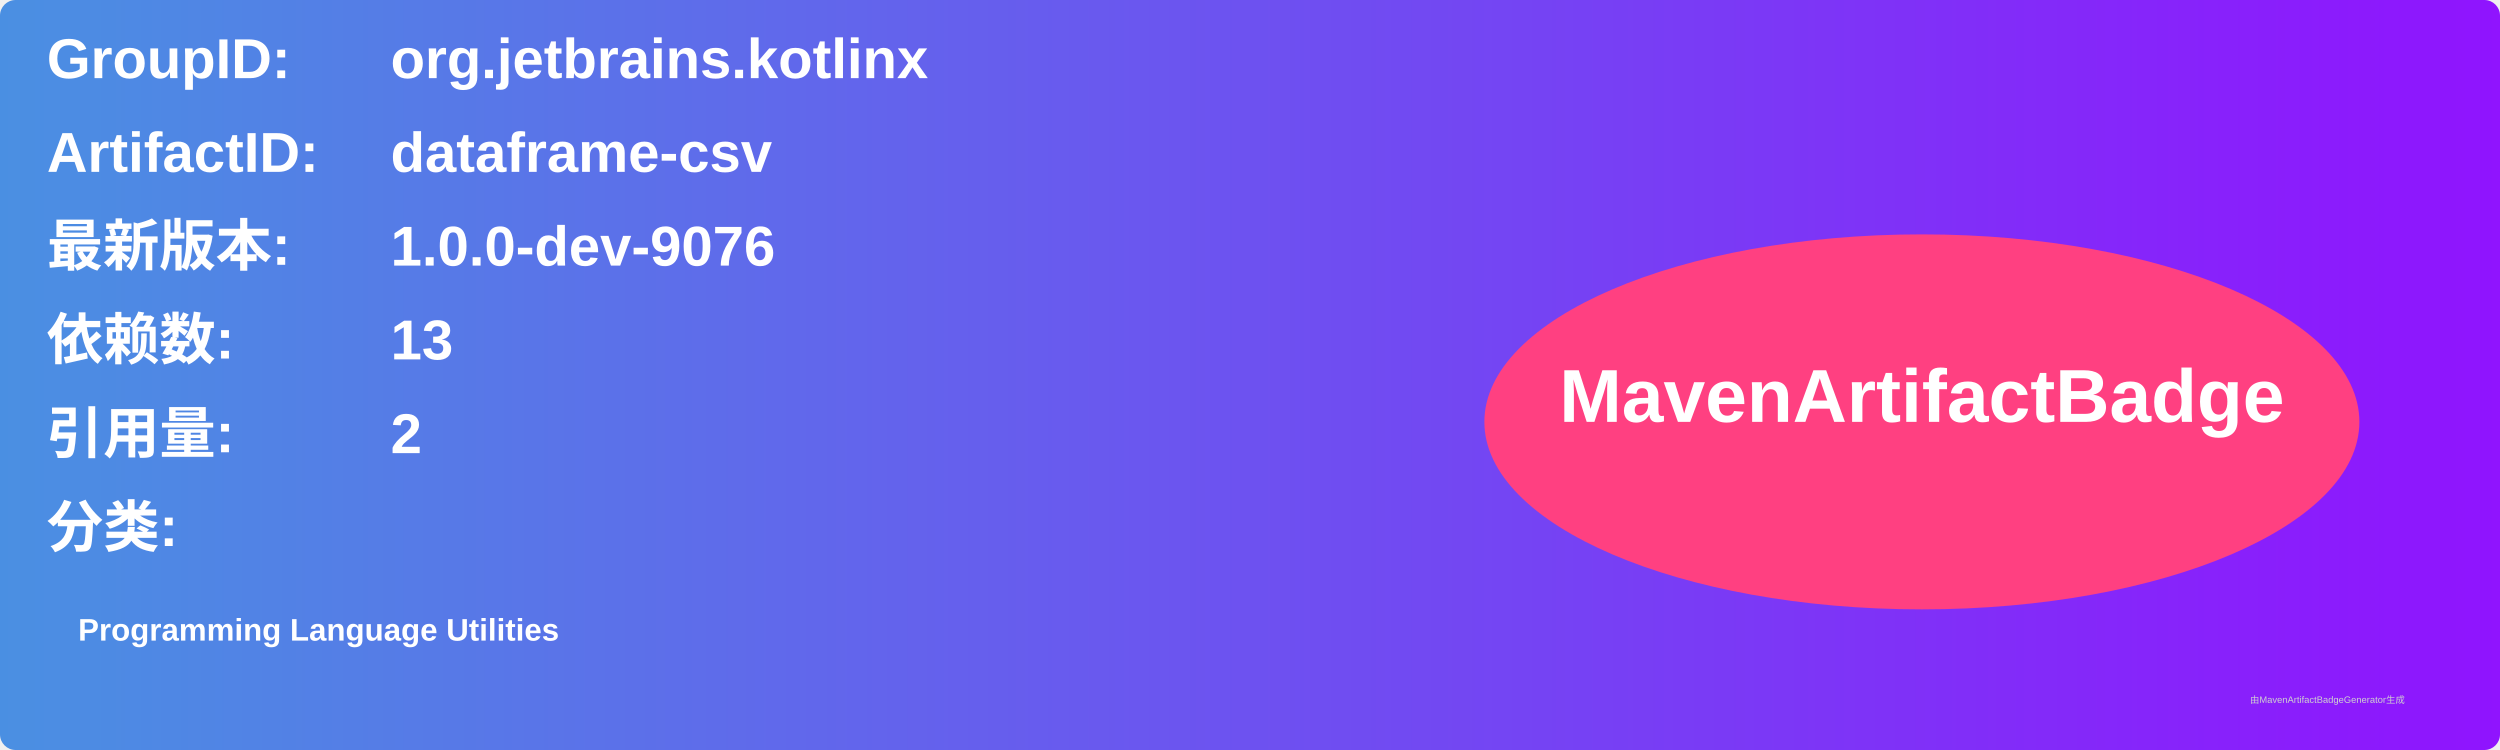
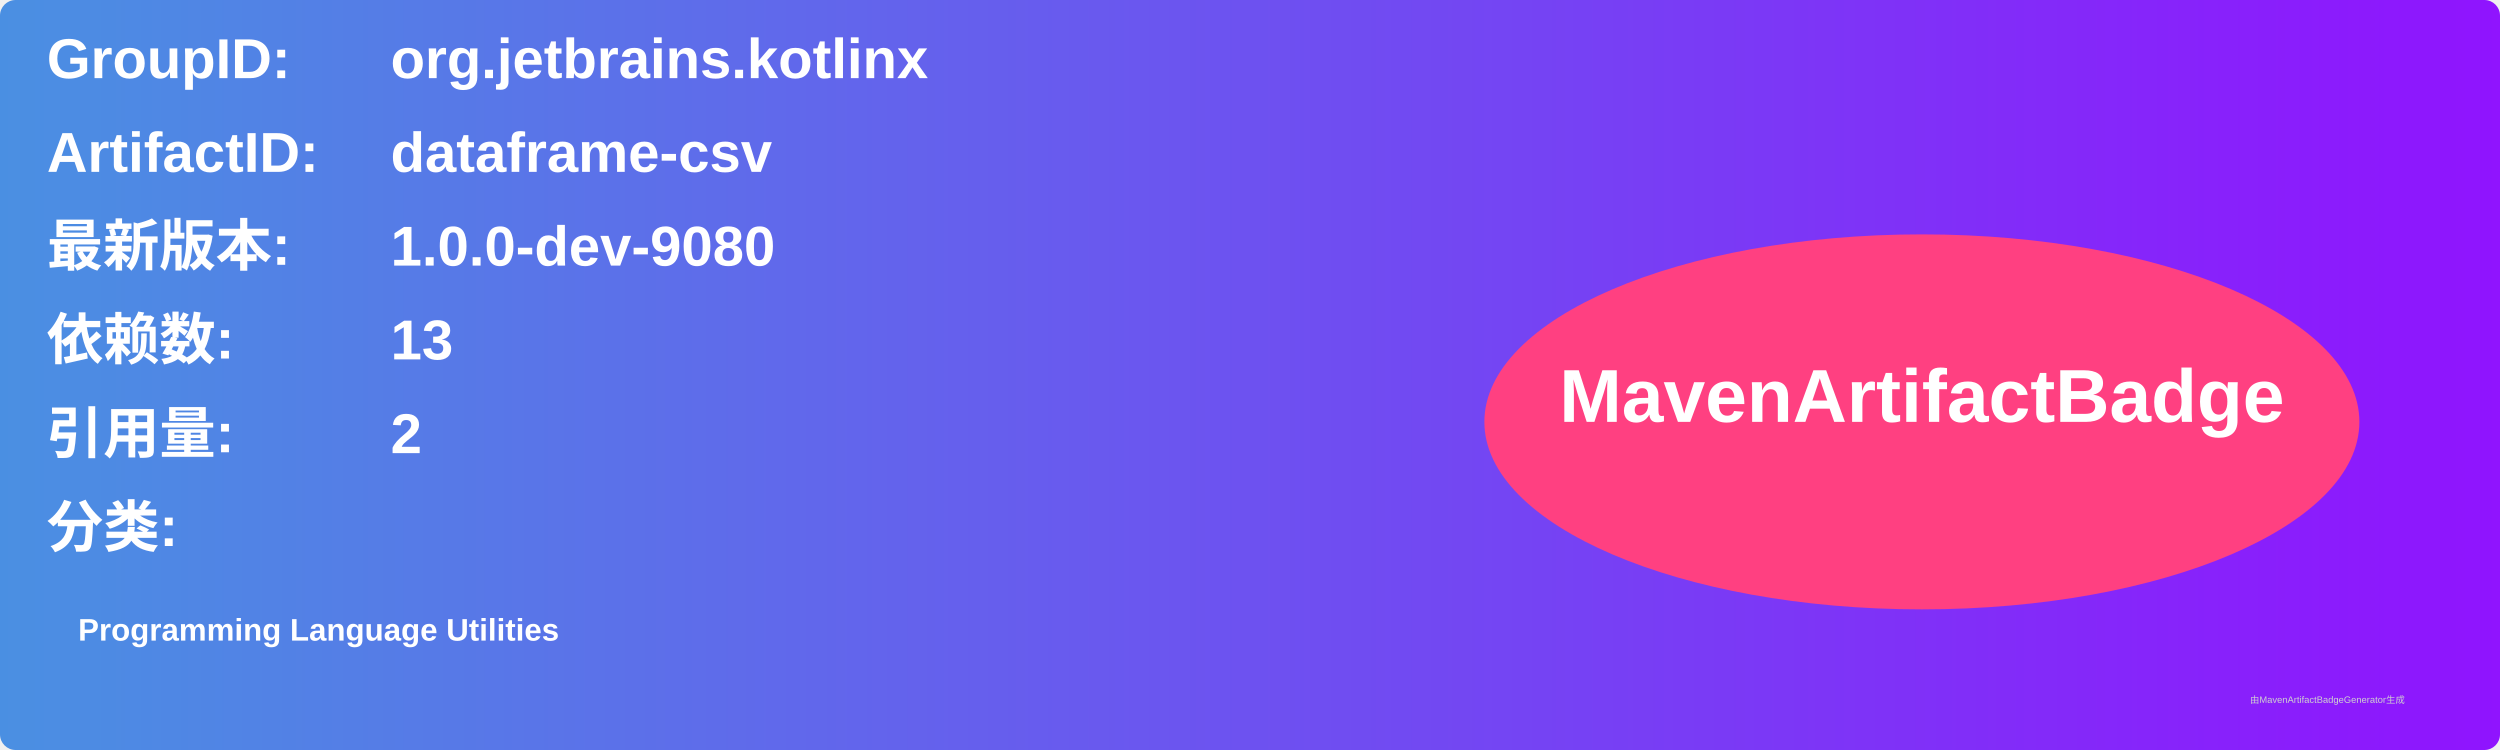
<svg xmlns="http://www.w3.org/2000/svg" width="800" height="240" viewBox="0 0 800 240">
  <linearGradient id="grad" x1="0%" y1="0%" x2="100%" y2="0%">
    <stop offset="0%" stop-color="#4a90e2" />
    <stop offset="100%" stop-color="#9013fe" />
  </linearGradient>
  <rect width="100%" height="100%" rx="5" ry="5" fill="url(#grad)" />
  <g transform="translate(15, 15)">
    <text x="0" y="10" font-family="Arial" font-size="18" fill="white" font-weight="bold" width="260">GroupID:</text>
    <text x="110" y="10" font-family="Arial" font-size="18" fill="white" font-weight="bold" width="460">org.jetbrains.kotlinx</text>
    <text x="0" y="40" font-family="Arial" font-size="18" fill="white" font-weight="bold" width="260">ArtifactID:</text>
    <text x="110" y="40" font-family="Arial" font-size="18" fill="white" font-weight="bold" width="460">dataframe-csv</text>
    <text x="0" y="70" font-family="Arial" font-size="18" fill="white" font-weight="bold">最新版本:</text>
    <text x="110" y="70" font-family="Arial" font-size="18" fill="white" font-weight="bold">
-       <tspan font-weight="bold">1.0.0-dev-9076</tspan>
+       <tspan font-weight="bold">1.0.0-dev-9080</tspan>
    </text>
    <text x="0" y="100" font-family="Arial" font-size="18" fill="white" font-weight="bold">依赖数: </text>
    <text x="110" y="100" font-family="Arial" font-size="18" fill="white">
      <tspan font-weight="bold">13</tspan>
    </text>
    <text x="0" y="130" font-family="Arial" font-size="18" fill="white" font-weight="bold">引用量: </text>
    <text x="110" y="130" font-family="Arial" font-size="18" fill="white">
      <tspan font-weight="bold">2</tspan>
    </text>
    <text x="0" y="160" font-family="Arial" font-size="18" fill="white" font-weight="bold">分类:</text>
    <text x="10" y="190" font-family="Arial" font-size="10" fill="white">
      <tspan font-weight="bold">Programming Language Utilities</tspan>
    </text>
    <ellipse cx="600" cy="120" rx="140" ry="60" fill="#ff4081" />
    <text x="600" y="120" text-anchor="middle" font-family="Arial" font-size="24" fill="white" font-weight="bold">MavenArtifactBadge</text>
  </g>
  <text x="720" y="225" font-family="Arial" font-size="3" fill="#d0d0d0">由MavenArtifactBadgeGenerator生成</text>
</svg>
